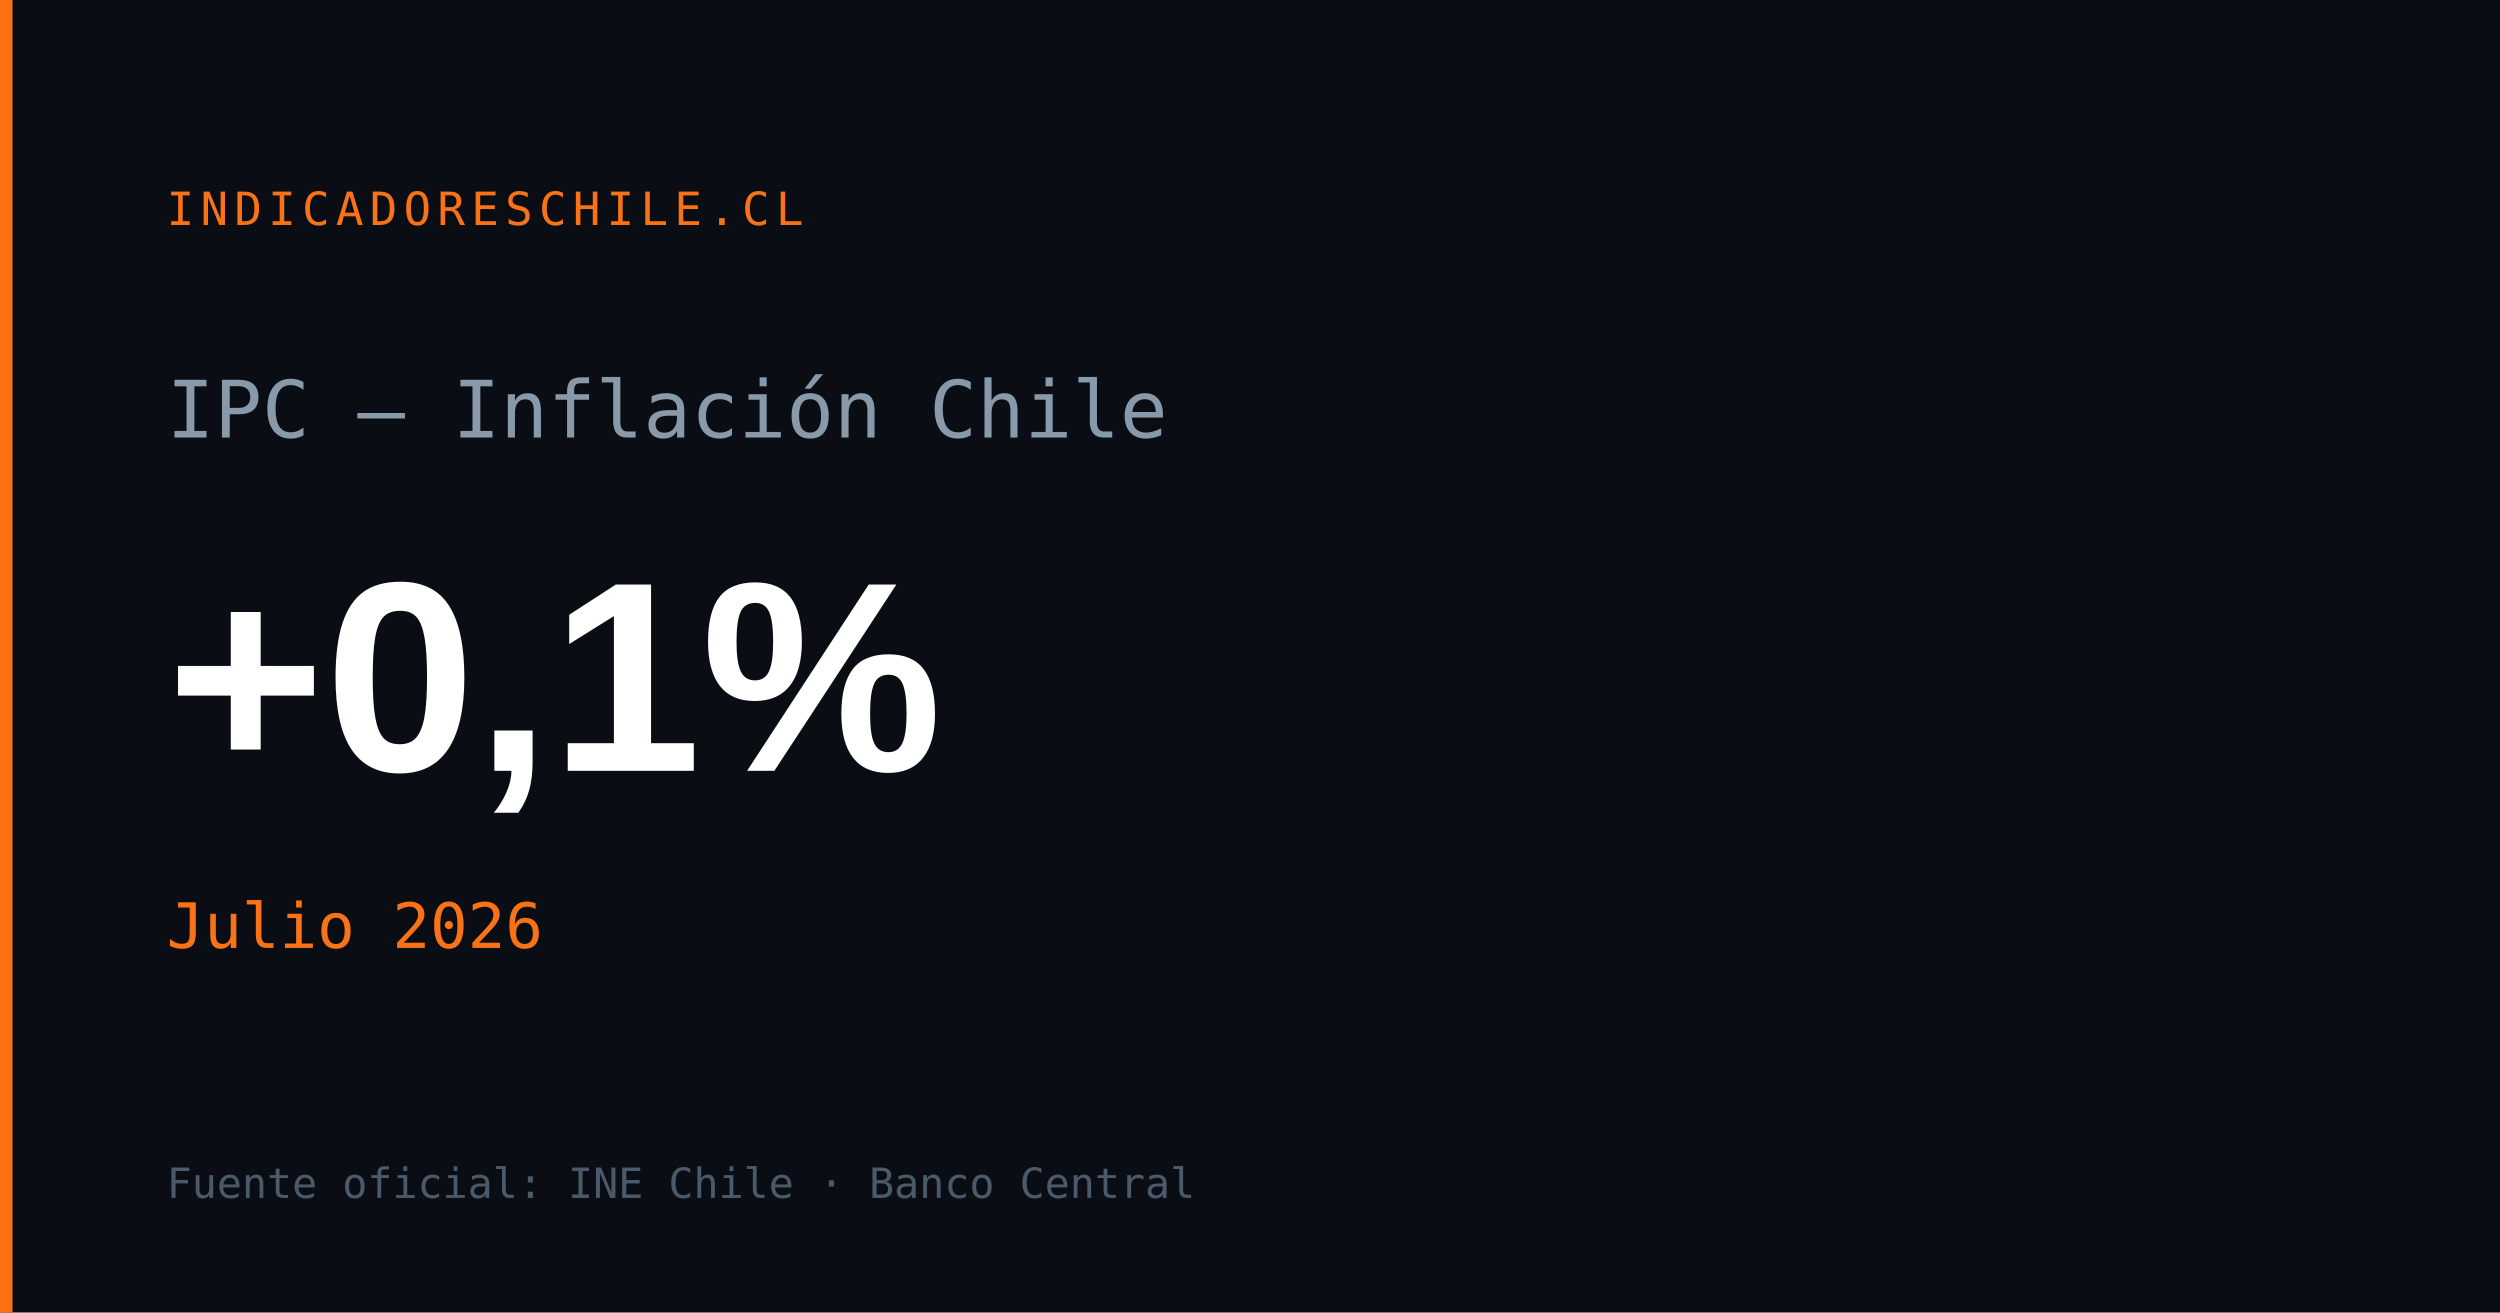
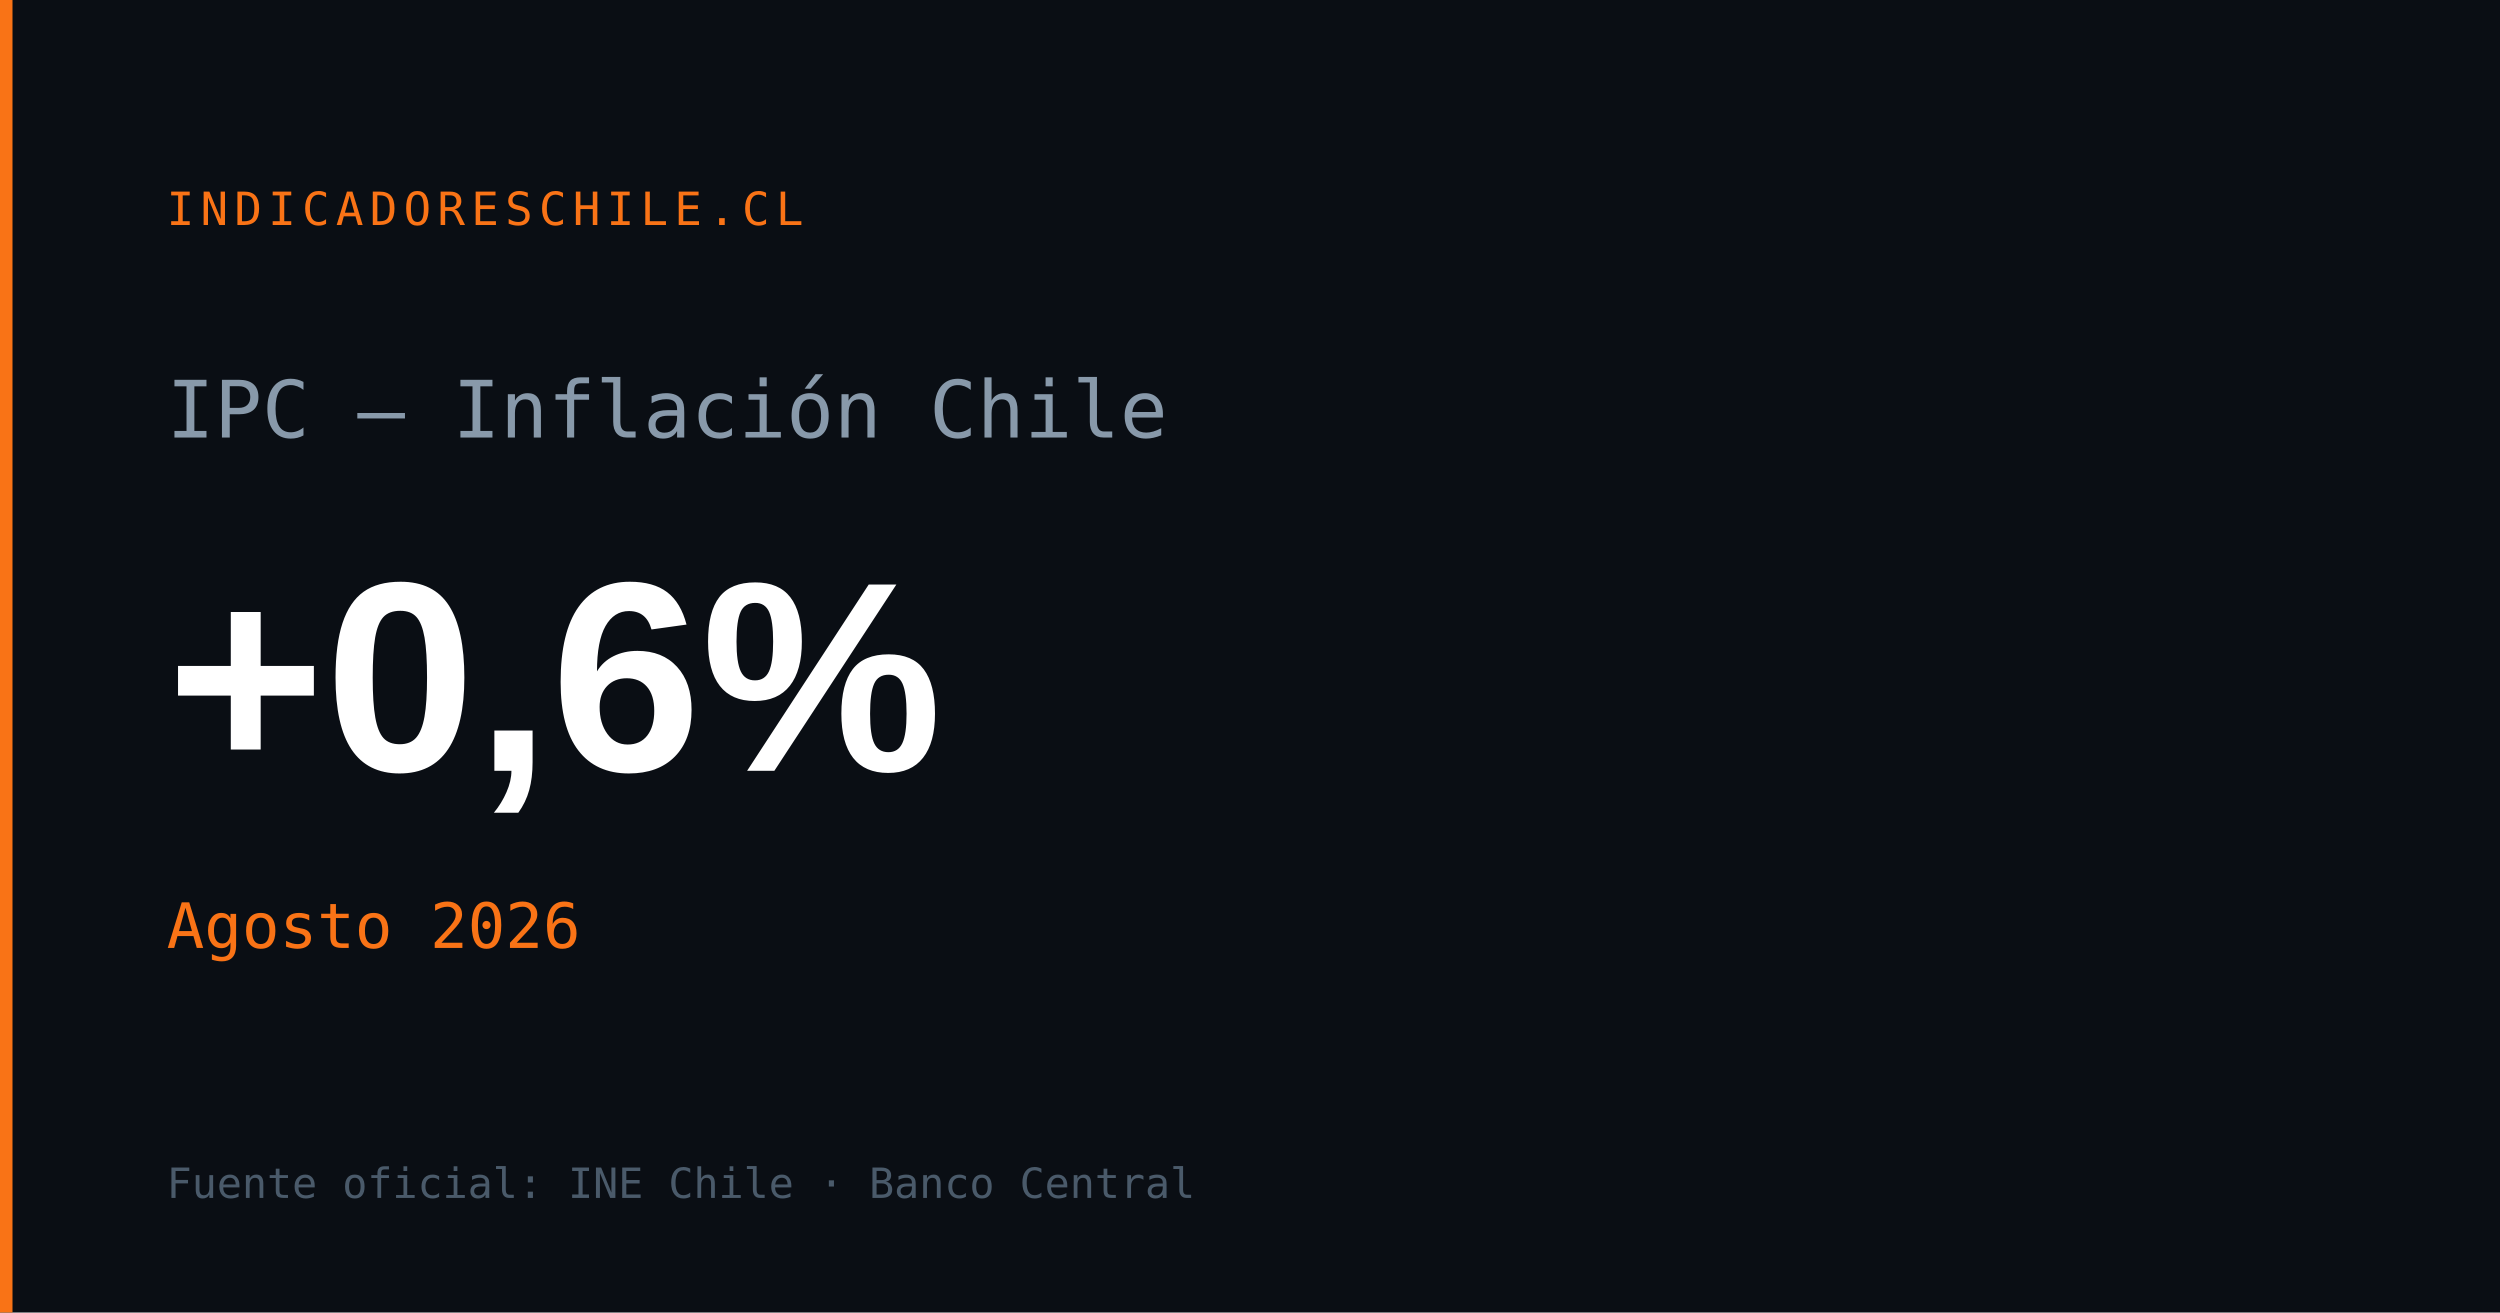
<svg xmlns="http://www.w3.org/2000/svg" width="1200" height="630" viewBox="0 0 1200 630">
  <rect width="1200" height="630" fill="#0a0e14" />
  <rect x="0" y="0" width="6" height="630" fill="#f97316" />
  <text x="80" y="108" font-family="monospace" font-size="22" fill="#f97316" letter-spacing="3">INDICADORESCHILE.CL</text>
  <text x="80" y="210" font-family="monospace" font-size="38" fill="#8899aa">IPC — Inflación Chile</text>
-   <text x="80" y="370" font-family="Arial,sans-serif" font-size="130" font-weight="700" fill="#ffffff" id="og-ipc-val">+0,1%</text>
-   <text x="80" y="455" font-family="monospace" font-size="30" fill="#f97316" id="og-ipc-fecha">Julio 2026</text>
+   <text x="80" y="370" font-family="Arial,sans-serif" font-size="130" font-weight="700" fill="#ffffff" id="og-ipc-val">+0,6%</text>
+   <text x="80" y="455" font-family="monospace" font-size="30" fill="#f97316" id="og-ipc-fecha">Agosto 2026</text>
  <text x="80" y="575" font-family="monospace" font-size="20" fill="#4a5a6a">Fuente oficial: INE Chile · Banco Central</text>
</svg>
